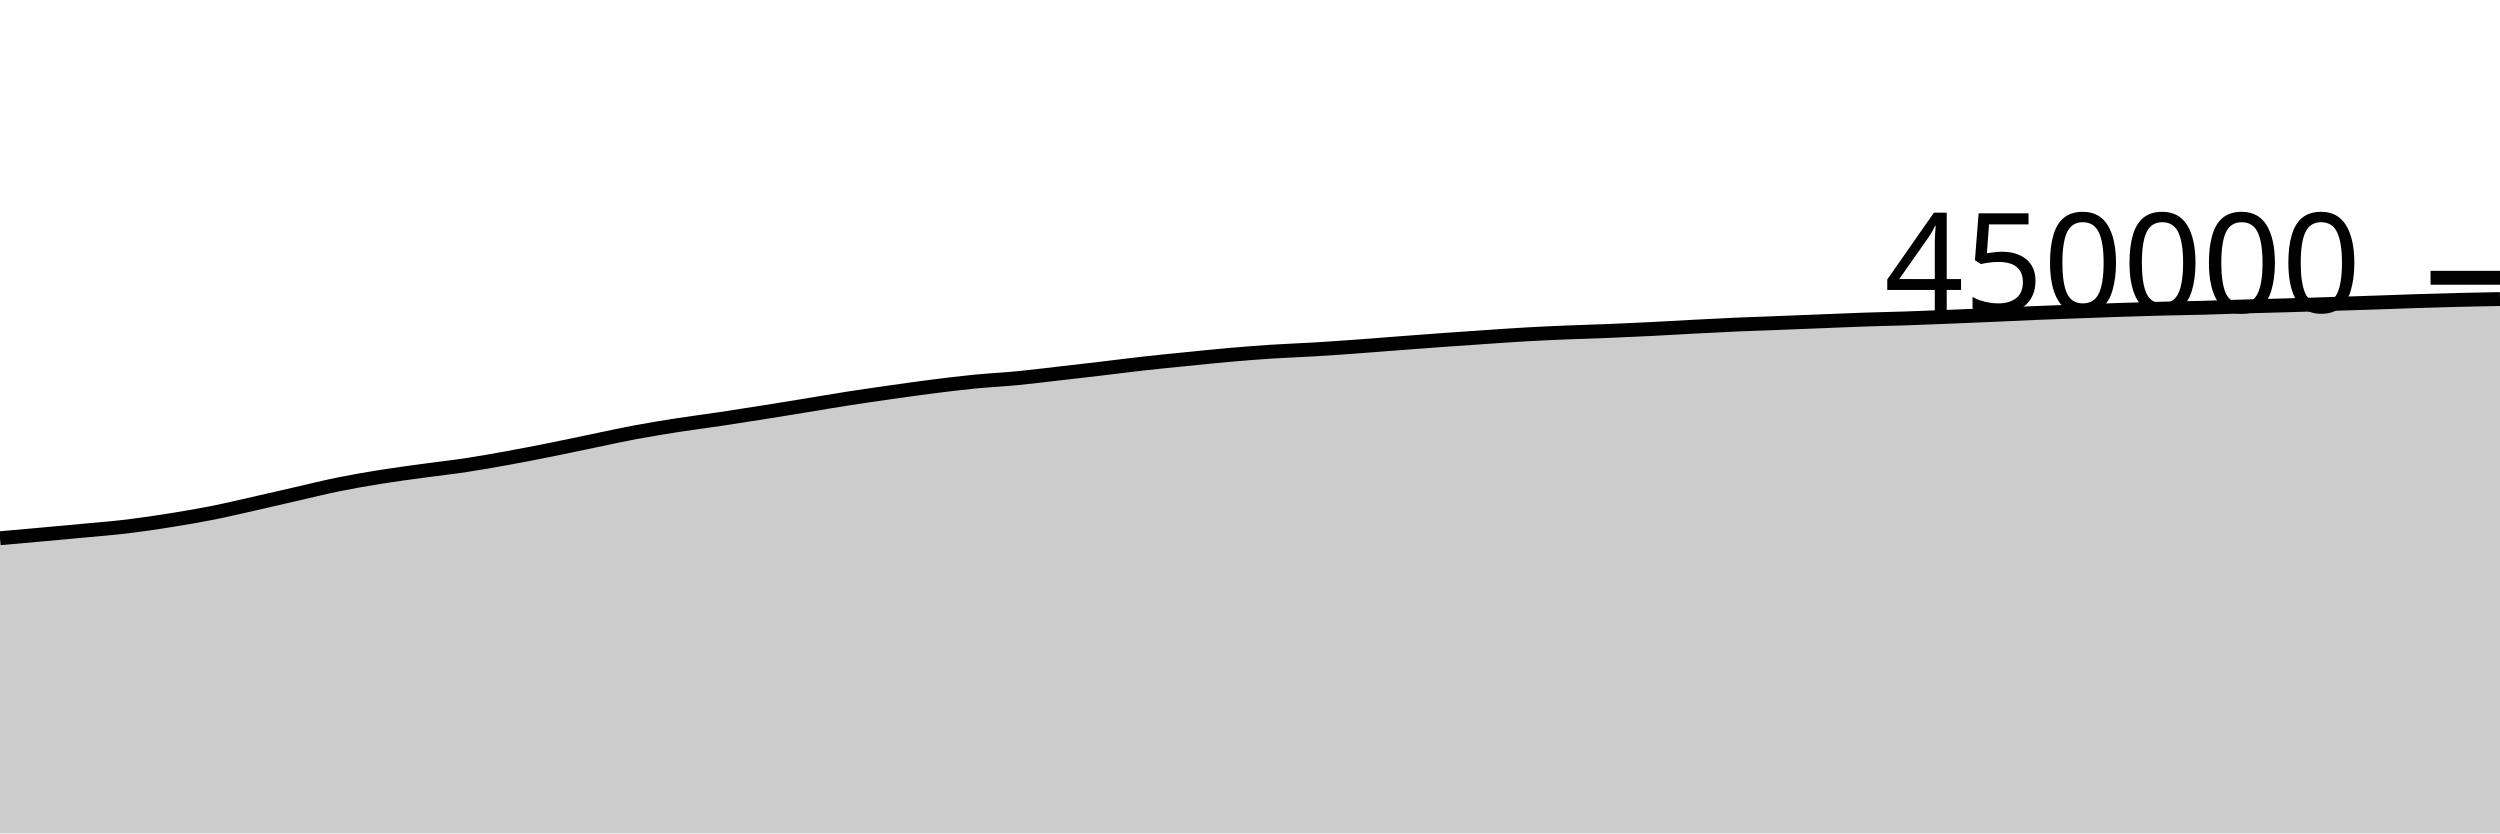
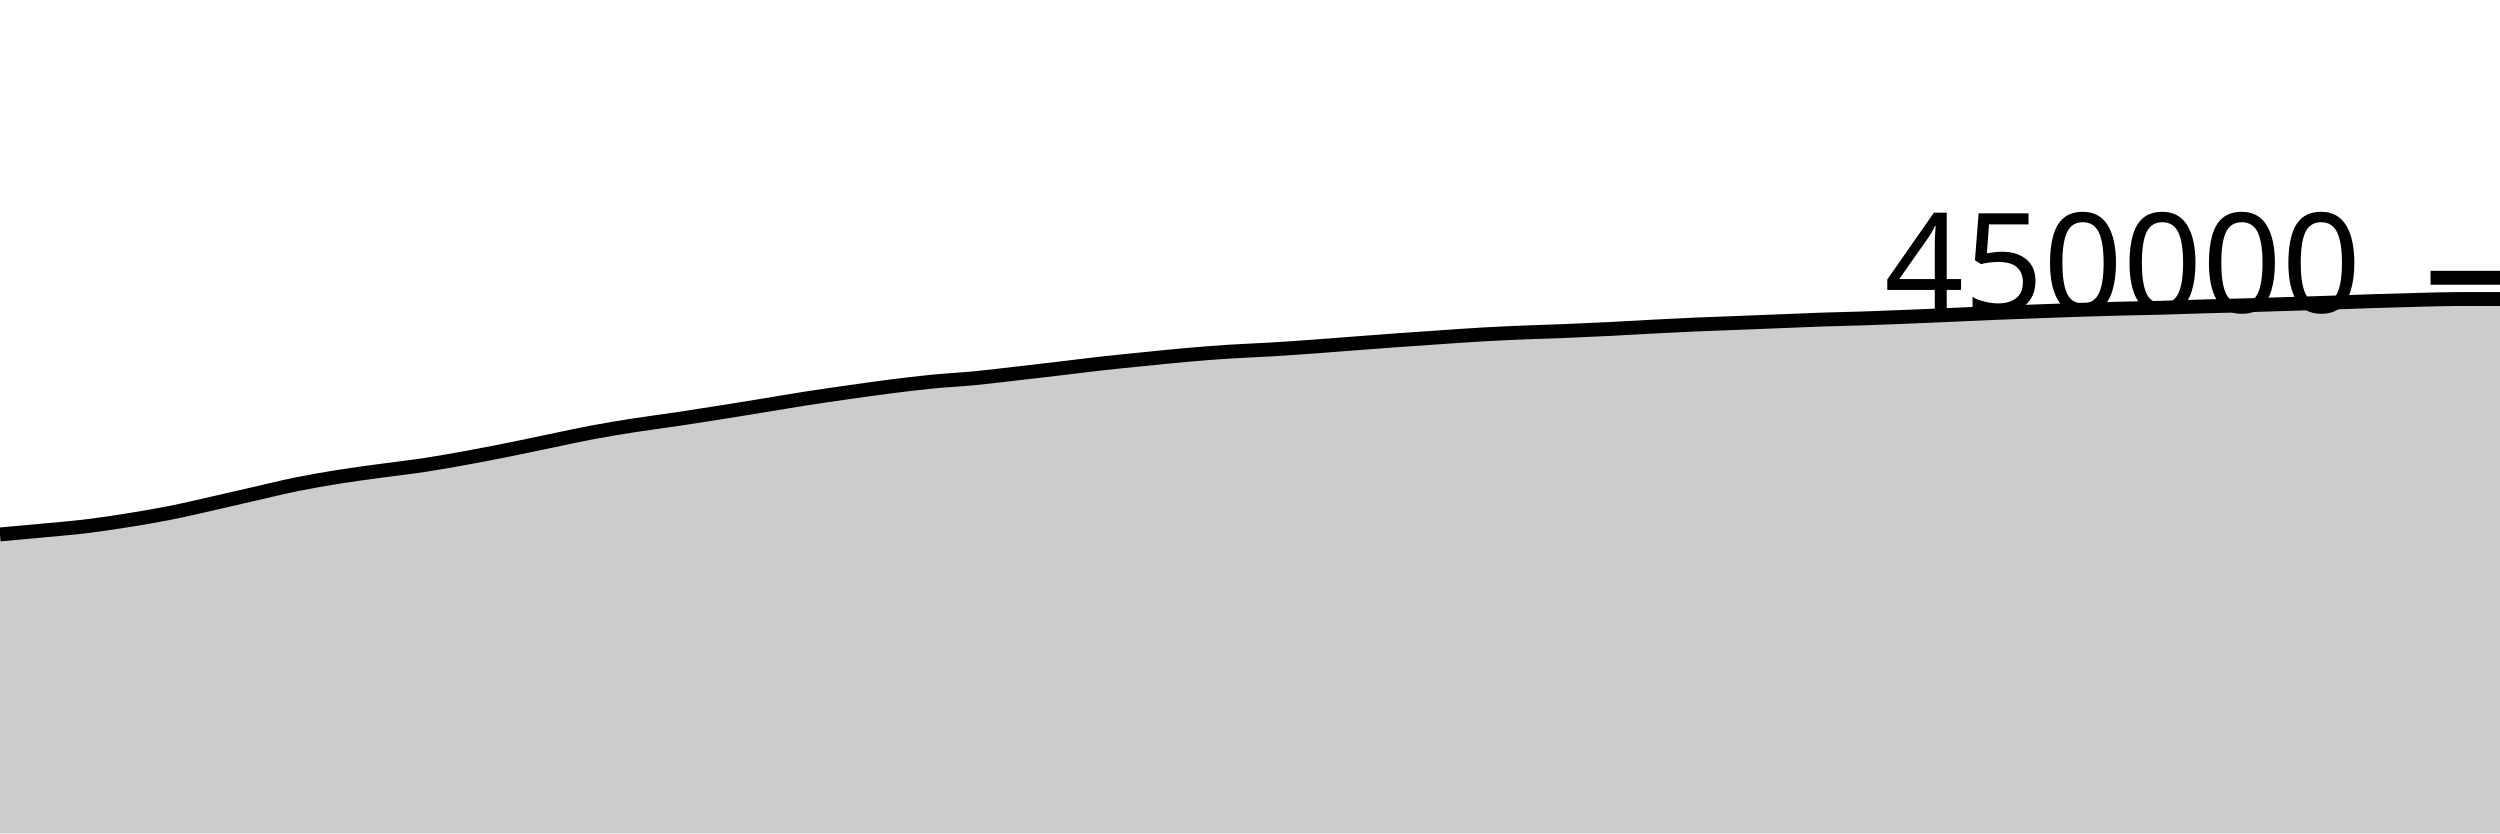
<svg xmlns="http://www.w3.org/2000/svg" viewBox="0 0 180 60">
  <g transform="translate(0,20)">
-     <path class="area" fill="rgba(0, 0, 0, 0.2)" d="M0,18.752C1.017,18.662,2.034,18.572,3.051,18.48C4.068,18.388,5.085,18.296,6.102,18.2C7.119,18.104,8.136,18.026,9.153,17.904C10.169,17.782,11.186,17.629,12.203,17.467C13.22,17.305,14.237,17.135,15.254,16.934C16.271,16.733,17.288,16.49,18.305,16.261C19.322,16.032,20.339,15.792,21.356,15.56C22.373,15.328,23.39,15.074,24.407,14.868C25.424,14.662,26.441,14.489,27.458,14.326C28.475,14.163,29.492,14.031,30.508,13.892C31.525,13.752,32.542,13.642,33.559,13.488C34.576,13.334,35.593,13.151,36.61,12.966C37.627,12.781,38.644,12.583,39.661,12.379C40.678,12.176,41.695,11.955,42.712,11.745C43.729,11.535,44.746,11.308,45.763,11.118C46.78,10.928,47.797,10.765,48.814,10.606C49.831,10.448,50.847,10.32,51.864,10.168C52.881,10.017,53.898,9.857,54.915,9.695C55.932,9.534,56.949,9.368,57.966,9.202C58.983,9.036,60,8.858,61.017,8.7C62.034,8.541,63.051,8.396,64.068,8.251C65.085,8.107,66.102,7.961,67.119,7.832C68.136,7.703,69.153,7.577,70.169,7.477C71.186,7.377,72.203,7.33,73.22,7.232C74.237,7.134,75.254,7.005,76.271,6.889C77.288,6.773,78.305,6.656,79.322,6.536C80.339,6.416,81.356,6.282,82.373,6.169C83.39,6.055,84.407,5.957,85.424,5.855C86.441,5.753,87.458,5.646,88.475,5.557C89.492,5.468,90.508,5.386,91.525,5.32C92.542,5.254,93.559,5.221,94.576,5.16C95.593,5.099,96.61,5.027,97.627,4.954C98.644,4.88,99.661,4.797,100.678,4.72C101.695,4.643,102.712,4.564,103.729,4.491C104.746,4.418,105.763,4.349,106.78,4.28C107.797,4.211,108.814,4.136,109.831,4.078C110.847,4.02,111.864,3.975,112.881,3.933C113.898,3.89,114.915,3.866,115.932,3.824C116.949,3.783,117.966,3.736,118.983,3.685C120,3.634,121.017,3.57,122.034,3.517C123.051,3.464,124.068,3.411,125.085,3.367C126.102,3.322,127.119,3.291,128.136,3.251C129.153,3.212,130.169,3.17,131.186,3.13C132.203,3.09,133.22,3.043,134.237,3.009C135.254,2.974,136.271,2.957,137.288,2.923C138.305,2.889,139.322,2.848,140.339,2.807C141.356,2.766,142.373,2.722,143.39,2.678C144.407,2.634,145.424,2.583,146.441,2.541C147.458,2.499,148.475,2.463,149.492,2.425C150.508,2.387,151.525,2.349,152.542,2.315C153.559,2.282,154.576,2.25,155.593,2.224C156.61,2.197,157.627,2.185,158.644,2.158C159.661,2.131,160.678,2.091,161.695,2.062C162.712,2.032,163.729,2.009,164.746,1.98C165.763,1.95,166.78,1.916,167.797,1.884C168.814,1.853,169.831,1.824,170.847,1.79C171.864,1.757,172.881,1.715,173.898,1.682C174.915,1.65,175.932,1.619,176.949,1.594C177.966,1.568,178.983,1.55,180,1.531L180,40C178.983,40,177.966,40,176.949,40C175.932,40,174.915,40,173.898,40C172.881,40,171.864,40,170.847,40C169.831,40,168.814,40,167.797,40C166.78,40,165.763,40,164.746,40C163.729,40,162.712,40,161.695,40C160.678,40,159.661,40,158.644,40C157.627,40,156.61,40,155.593,40C154.576,40,153.559,40,152.542,40C151.525,40,150.508,40,149.492,40C148.475,40,147.458,40,146.441,40C145.424,40,144.407,40,143.39,40C142.373,40,141.356,40,140.339,40C139.322,40,138.305,40,137.288,40C136.271,40,135.254,40,134.237,40C133.22,40,132.203,40,131.186,40C130.169,40,129.153,40,128.136,40C127.119,40,126.102,40,125.085,40C124.068,40,123.051,40,122.034,40C121.017,40,120,40,118.983,40C117.966,40,116.949,40,115.932,40C114.915,40,113.898,40,112.881,40C111.864,40,110.847,40,109.831,40C108.814,40,107.797,40,106.78,40C105.763,40,104.746,40,103.729,40C102.712,40,101.695,40,100.678,40C99.661,40,98.644,40,97.627,40C96.61,40,95.593,40,94.576,40C93.559,40,92.542,40,91.525,40C90.508,40,89.492,40,88.475,40C87.458,40,86.441,40,85.424,40C84.407,40,83.39,40,82.373,40C81.356,40,80.339,40,79.322,40C78.305,40,77.288,40,76.271,40C75.254,40,74.237,40,73.22,40C72.203,40,71.186,40,70.169,40C69.153,40,68.136,40,67.119,40C66.102,40,65.085,40,64.068,40C63.051,40,62.034,40,61.017,40C60,40,58.983,40,57.966,40C56.949,40,55.932,40,54.915,40C53.898,40,52.881,40,51.864,40C50.847,40,49.831,40,48.814,40C47.797,40,46.78,40,45.763,40C44.746,40,43.729,40,42.712,40C41.695,40,40.678,40,39.661,40C38.644,40,37.627,40,36.61,40C35.593,40,34.576,40,33.559,40C32.542,40,31.525,40,30.508,40C29.492,40,28.475,40,27.458,40C26.441,40,25.424,40,24.407,40C23.39,40,22.373,40,21.356,40C20.339,40,19.322,40,18.305,40C17.288,40,16.271,40,15.254,40C14.237,40,13.22,40,12.203,40C11.186,40,10.169,40,9.153,40C8.136,40,7.119,40,6.102,40C5.085,40,4.068,40,3.051,40C2.034,40,1.017,40,0,40Z" />
-     <path class="line" stroke="black" fill="none" d="M0,18.752C1.017,18.662,2.034,18.572,3.051,18.48C4.068,18.388,5.085,18.296,6.102,18.2C7.119,18.104,8.136,18.026,9.153,17.904C10.169,17.782,11.186,17.629,12.203,17.467C13.22,17.305,14.237,17.135,15.254,16.934C16.271,16.733,17.288,16.49,18.305,16.261C19.322,16.032,20.339,15.792,21.356,15.56C22.373,15.328,23.39,15.074,24.407,14.868C25.424,14.662,26.441,14.489,27.458,14.326C28.475,14.163,29.492,14.031,30.508,13.892C31.525,13.752,32.542,13.642,33.559,13.488C34.576,13.334,35.593,13.151,36.61,12.966C37.627,12.781,38.644,12.583,39.661,12.379C40.678,12.176,41.695,11.955,42.712,11.745C43.729,11.535,44.746,11.308,45.763,11.118C46.78,10.928,47.797,10.765,48.814,10.606C49.831,10.448,50.847,10.32,51.864,10.168C52.881,10.017,53.898,9.857,54.915,9.695C55.932,9.534,56.949,9.368,57.966,9.202C58.983,9.036,60,8.858,61.017,8.7C62.034,8.541,63.051,8.396,64.068,8.251C65.085,8.107,66.102,7.961,67.119,7.832C68.136,7.703,69.153,7.577,70.169,7.477C71.186,7.377,72.203,7.33,73.22,7.232C74.237,7.134,75.254,7.005,76.271,6.889C77.288,6.773,78.305,6.656,79.322,6.536C80.339,6.416,81.356,6.282,82.373,6.169C83.39,6.055,84.407,5.957,85.424,5.855C86.441,5.753,87.458,5.646,88.475,5.557C89.492,5.468,90.508,5.386,91.525,5.32C92.542,5.254,93.559,5.221,94.576,5.16C95.593,5.099,96.61,5.027,97.627,4.954C98.644,4.88,99.661,4.797,100.678,4.72C101.695,4.643,102.712,4.564,103.729,4.491C104.746,4.418,105.763,4.349,106.78,4.28C107.797,4.211,108.814,4.136,109.831,4.078C110.847,4.02,111.864,3.975,112.881,3.933C113.898,3.89,114.915,3.866,115.932,3.824C116.949,3.783,117.966,3.736,118.983,3.685C120,3.634,121.017,3.57,122.034,3.517C123.051,3.464,124.068,3.411,125.085,3.367C126.102,3.322,127.119,3.291,128.136,3.251C129.153,3.212,130.169,3.17,131.186,3.13C132.203,3.09,133.22,3.043,134.237,3.009C135.254,2.974,136.271,2.957,137.288,2.923C138.305,2.889,139.322,2.848,140.339,2.807C141.356,2.766,142.373,2.722,143.39,2.678C144.407,2.634,145.424,2.583,146.441,2.541C147.458,2.499,148.475,2.463,149.492,2.425C150.508,2.387,151.525,2.349,152.542,2.315C153.559,2.282,154.576,2.25,155.593,2.224C156.61,2.197,157.627,2.185,158.644,2.158C159.661,2.131,160.678,2.091,161.695,2.062C162.712,2.032,163.729,2.009,164.746,1.98C165.763,1.95,166.78,1.916,167.797,1.884C168.814,1.853,169.831,1.824,170.847,1.79C171.864,1.757,172.881,1.715,173.898,1.682C174.915,1.65,175.932,1.619,176.949,1.594C177.966,1.568,178.983,1.55,180,1.531" />
+     <path class="area" fill="rgba(0, 0, 0, 0.2)" d="M0,18.48C1.017,18.388,2.034,18.296,3.051,18.2C4.068,18.104,5.085,18.026,6.102,17.904C7.119,17.782,8.136,17.629,9.153,17.467C10.169,17.305,11.186,17.135,12.203,16.934C13.22,16.733,14.237,16.49,15.254,16.261C16.271,16.032,17.288,15.792,18.305,15.56C19.322,15.328,20.339,15.074,21.356,14.868C22.373,14.662,23.39,14.489,24.407,14.326C25.424,14.163,26.441,14.031,27.458,13.892C28.475,13.752,29.492,13.642,30.508,13.488C31.525,13.334,32.542,13.151,33.559,12.966C34.576,12.781,35.593,12.583,36.61,12.379C37.627,12.176,38.644,11.955,39.661,11.745C40.678,11.535,41.695,11.308,42.712,11.118C43.729,10.928,44.746,10.765,45.763,10.606C46.78,10.448,47.797,10.32,48.814,10.168C49.831,10.017,50.847,9.857,51.864,9.695C52.881,9.534,53.898,9.368,54.915,9.202C55.932,9.036,56.949,8.858,57.966,8.7C58.983,8.541,60,8.396,61.017,8.251C62.034,8.107,63.051,7.961,64.068,7.832C65.085,7.703,66.102,7.577,67.119,7.477C68.136,7.377,69.153,7.33,70.169,7.232C71.186,7.134,72.203,7.005,73.22,6.889C74.237,6.773,75.254,6.656,76.271,6.536C77.288,6.416,78.305,6.282,79.322,6.169C80.339,6.055,81.356,5.957,82.373,5.855C83.39,5.753,84.407,5.646,85.424,5.557C86.441,5.468,87.458,5.386,88.475,5.32C89.492,5.254,90.508,5.221,91.525,5.16C92.542,5.099,93.559,5.027,94.576,4.954C95.593,4.88,96.61,4.797,97.627,4.72C98.644,4.643,99.661,4.564,100.678,4.491C101.695,4.418,102.712,4.349,103.729,4.28C104.746,4.211,105.763,4.136,106.78,4.078C107.797,4.02,108.814,3.975,109.831,3.933C110.847,3.89,111.864,3.866,112.881,3.824C113.898,3.783,114.915,3.736,115.932,3.685C116.949,3.634,117.966,3.57,118.983,3.517C120,3.464,121.017,3.411,122.034,3.367C123.051,3.322,124.068,3.291,125.085,3.251C126.102,3.212,127.119,3.17,128.136,3.13C129.153,3.09,130.169,3.043,131.186,3.009C132.203,2.974,133.22,2.957,134.237,2.923C135.254,2.889,136.271,2.848,137.288,2.807C138.305,2.766,139.322,2.722,140.339,2.678C141.356,2.634,142.373,2.583,143.39,2.541C144.407,2.499,145.424,2.463,146.441,2.425C147.458,2.387,148.475,2.349,149.492,2.315C150.508,2.282,151.525,2.25,152.542,2.224C153.559,2.197,154.576,2.185,155.593,2.158C156.61,2.131,157.627,2.091,158.644,2.062C159.661,2.032,160.678,2.009,161.695,1.98C162.712,1.95,163.729,1.916,164.746,1.884C165.763,1.853,166.78,1.824,167.797,1.79C168.814,1.757,169.831,1.715,170.847,1.682C171.864,1.65,172.881,1.619,173.898,1.594C174.915,1.568,175.932,1.532,176.949,1.531C177.966,1.531,178.983,1.531,180,1.531L180,40C178.983,40,177.966,40,176.949,40C175.932,40,174.915,40,173.898,40C172.881,40,171.864,40,170.847,40C169.831,40,168.814,40,167.797,40C166.78,40,165.763,40,164.746,40C163.729,40,162.712,40,161.695,40C160.678,40,159.661,40,158.644,40C157.627,40,156.61,40,155.593,40C154.576,40,153.559,40,152.542,40C151.525,40,150.508,40,149.492,40C148.475,40,147.458,40,146.441,40C145.424,40,144.407,40,143.39,40C142.373,40,141.356,40,140.339,40C139.322,40,138.305,40,137.288,40C136.271,40,135.254,40,134.237,40C133.22,40,132.203,40,131.186,40C130.169,40,129.153,40,128.136,40C127.119,40,126.102,40,125.085,40C124.068,40,123.051,40,122.034,40C121.017,40,120,40,118.983,40C117.966,40,116.949,40,115.932,40C114.915,40,113.898,40,112.881,40C111.864,40,110.847,40,109.831,40C108.814,40,107.797,40,106.78,40C105.763,40,104.746,40,103.729,40C102.712,40,101.695,40,100.678,40C99.661,40,98.644,40,97.627,40C96.61,40,95.593,40,94.576,40C93.559,40,92.542,40,91.525,40C90.508,40,89.492,40,88.475,40C87.458,40,86.441,40,85.424,40C84.407,40,83.39,40,82.373,40C81.356,40,80.339,40,79.322,40C78.305,40,77.288,40,76.271,40C75.254,40,74.237,40,73.22,40C72.203,40,71.186,40,70.169,40C69.153,40,68.136,40,67.119,40C66.102,40,65.085,40,64.068,40C63.051,40,62.034,40,61.017,40C60,40,58.983,40,57.966,40C56.949,40,55.932,40,54.915,40C53.898,40,52.881,40,51.864,40C50.847,40,49.831,40,48.814,40C47.797,40,46.78,40,45.763,40C44.746,40,43.729,40,42.712,40C41.695,40,40.678,40,39.661,40C38.644,40,37.627,40,36.61,40C35.593,40,34.576,40,33.559,40C32.542,40,31.525,40,30.508,40C29.492,40,28.475,40,27.458,40C26.441,40,25.424,40,24.407,40C23.39,40,22.373,40,21.356,40C20.339,40,19.322,40,18.305,40C17.288,40,16.271,40,15.254,40C14.237,40,13.22,40,12.203,40C11.186,40,10.169,40,9.153,40C8.136,40,7.119,40,6.102,40C5.085,40,4.068,40,3.051,40C2.034,40,1.017,40,0,40Z" />
+     <path class="line" stroke="black" fill="none" d="M0,18.48C1.017,18.388,2.034,18.296,3.051,18.2C4.068,18.104,5.085,18.026,6.102,17.904C7.119,17.782,8.136,17.629,9.153,17.467C10.169,17.305,11.186,17.135,12.203,16.934C13.22,16.733,14.237,16.49,15.254,16.261C16.271,16.032,17.288,15.792,18.305,15.56C19.322,15.328,20.339,15.074,21.356,14.868C22.373,14.662,23.39,14.489,24.407,14.326C25.424,14.163,26.441,14.031,27.458,13.892C28.475,13.752,29.492,13.642,30.508,13.488C31.525,13.334,32.542,13.151,33.559,12.966C34.576,12.781,35.593,12.583,36.61,12.379C37.627,12.176,38.644,11.955,39.661,11.745C40.678,11.535,41.695,11.308,42.712,11.118C43.729,10.928,44.746,10.765,45.763,10.606C46.78,10.448,47.797,10.32,48.814,10.168C49.831,10.017,50.847,9.857,51.864,9.695C52.881,9.534,53.898,9.368,54.915,9.202C55.932,9.036,56.949,8.858,57.966,8.7C58.983,8.541,60,8.396,61.017,8.251C62.034,8.107,63.051,7.961,64.068,7.832C65.085,7.703,66.102,7.577,67.119,7.477C68.136,7.377,69.153,7.33,70.169,7.232C71.186,7.134,72.203,7.005,73.22,6.889C74.237,6.773,75.254,6.656,76.271,6.536C77.288,6.416,78.305,6.282,79.322,6.169C80.339,6.055,81.356,5.957,82.373,5.855C83.39,5.753,84.407,5.646,85.424,5.557C86.441,5.468,87.458,5.386,88.475,5.32C89.492,5.254,90.508,5.221,91.525,5.16C92.542,5.099,93.559,5.027,94.576,4.954C95.593,4.88,96.61,4.797,97.627,4.72C98.644,4.643,99.661,4.564,100.678,4.491C101.695,4.418,102.712,4.349,103.729,4.28C104.746,4.211,105.763,4.136,106.78,4.078C107.797,4.02,108.814,3.975,109.831,3.933C110.847,3.89,111.864,3.866,112.881,3.824C113.898,3.783,114.915,3.736,115.932,3.685C116.949,3.634,117.966,3.57,118.983,3.517C120,3.464,121.017,3.411,122.034,3.367C123.051,3.322,124.068,3.291,125.085,3.251C126.102,3.212,127.119,3.17,128.136,3.13C129.153,3.09,130.169,3.043,131.186,3.009C132.203,2.974,133.22,2.957,134.237,2.923C135.254,2.889,136.271,2.848,137.288,2.807C138.305,2.766,139.322,2.722,140.339,2.678C141.356,2.634,142.373,2.583,143.39,2.541C144.407,2.499,145.424,2.463,146.441,2.425C147.458,2.387,148.475,2.349,149.492,2.315C150.508,2.282,151.525,2.25,152.542,2.224C153.559,2.197,154.576,2.185,155.593,2.158C156.61,2.131,157.627,2.091,158.644,2.062C159.661,2.032,160.678,2.009,161.695,1.98C162.712,1.95,163.729,1.916,164.746,1.884C165.763,1.853,166.78,1.824,167.797,1.79C168.814,1.757,169.831,1.715,170.847,1.682C171.864,1.65,172.881,1.619,173.898,1.594C174.915,1.568,175.932,1.532,176.949,1.531C177.966,1.531,178.983,1.531,180,1.531" />
    <path class="axis-ceiling" stroke-width="1" stroke="black" fill="none" d="M175,0L180,0" />
    <text class="axis-ceiling-label" font-family="sans-serif" text-anchor="end" font-size="10px" x="170" y="2.5">450000</text>
  </g>
</svg>
